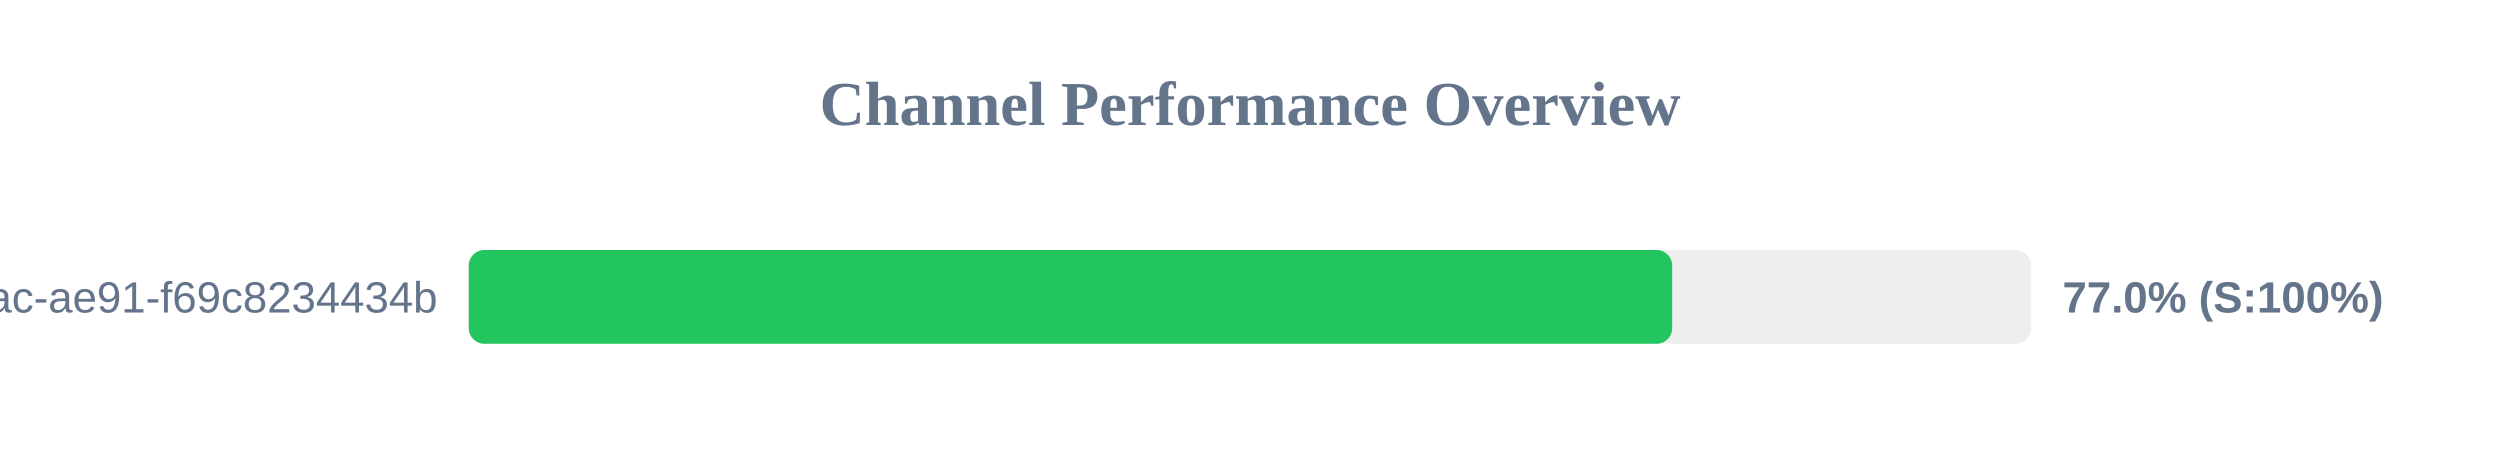
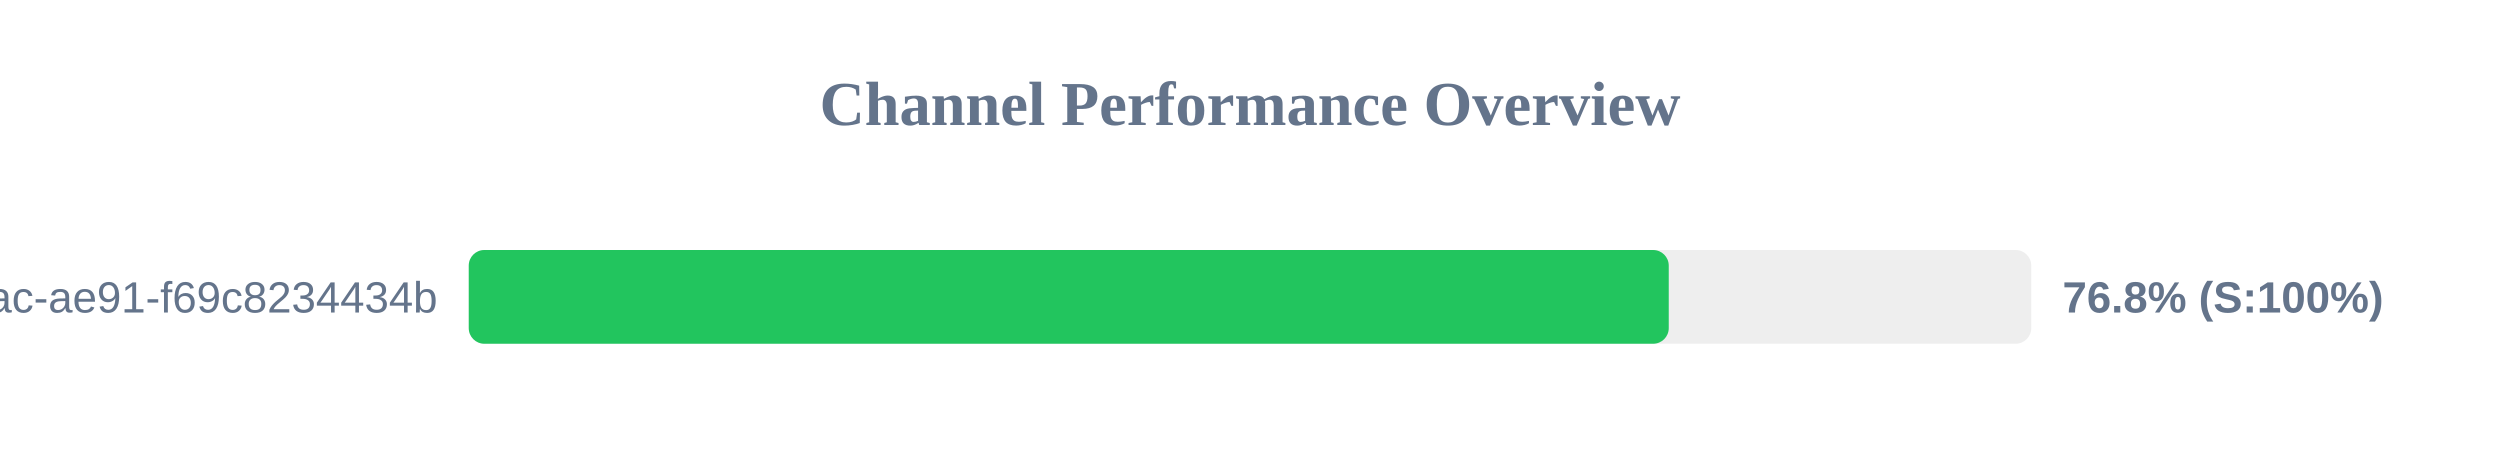
<svg xmlns="http://www.w3.org/2000/svg" width="800" height="150" version="1.1">
  <style>
        .row { font: 14px Arial; fill: #64748b; }
        .score { font: bold 14px Arial; fill: #64748b; }
    </style>
  <text x="400" y="40" text-anchor="middle" font-size="20px" font-weight="bold" fill="#64748b">Channel Performance Overview</text>
  <rect x="150" y="80" width="500" height="30" fill="#eee" rx="5" />
-   <rect x="150" y="80" width="385.1" height="30" fill="#22c55e" rx="5" />
+   <rect x="150" y="80" width="384.0" height="30" fill="#22c55e" rx="5" />
  <text x="140" y="100" text-anchor="end" class="row">?uuid=942b9cb8-92fa-46ac-ae91-f69c8234434b</text>
-   <text x="660" y="100" text-anchor="start" class="score">77.0% (S:100%)</text>
+   <text x="660" y="100" text-anchor="start" class="score">76.8% (S:100%)</text>
</svg>
